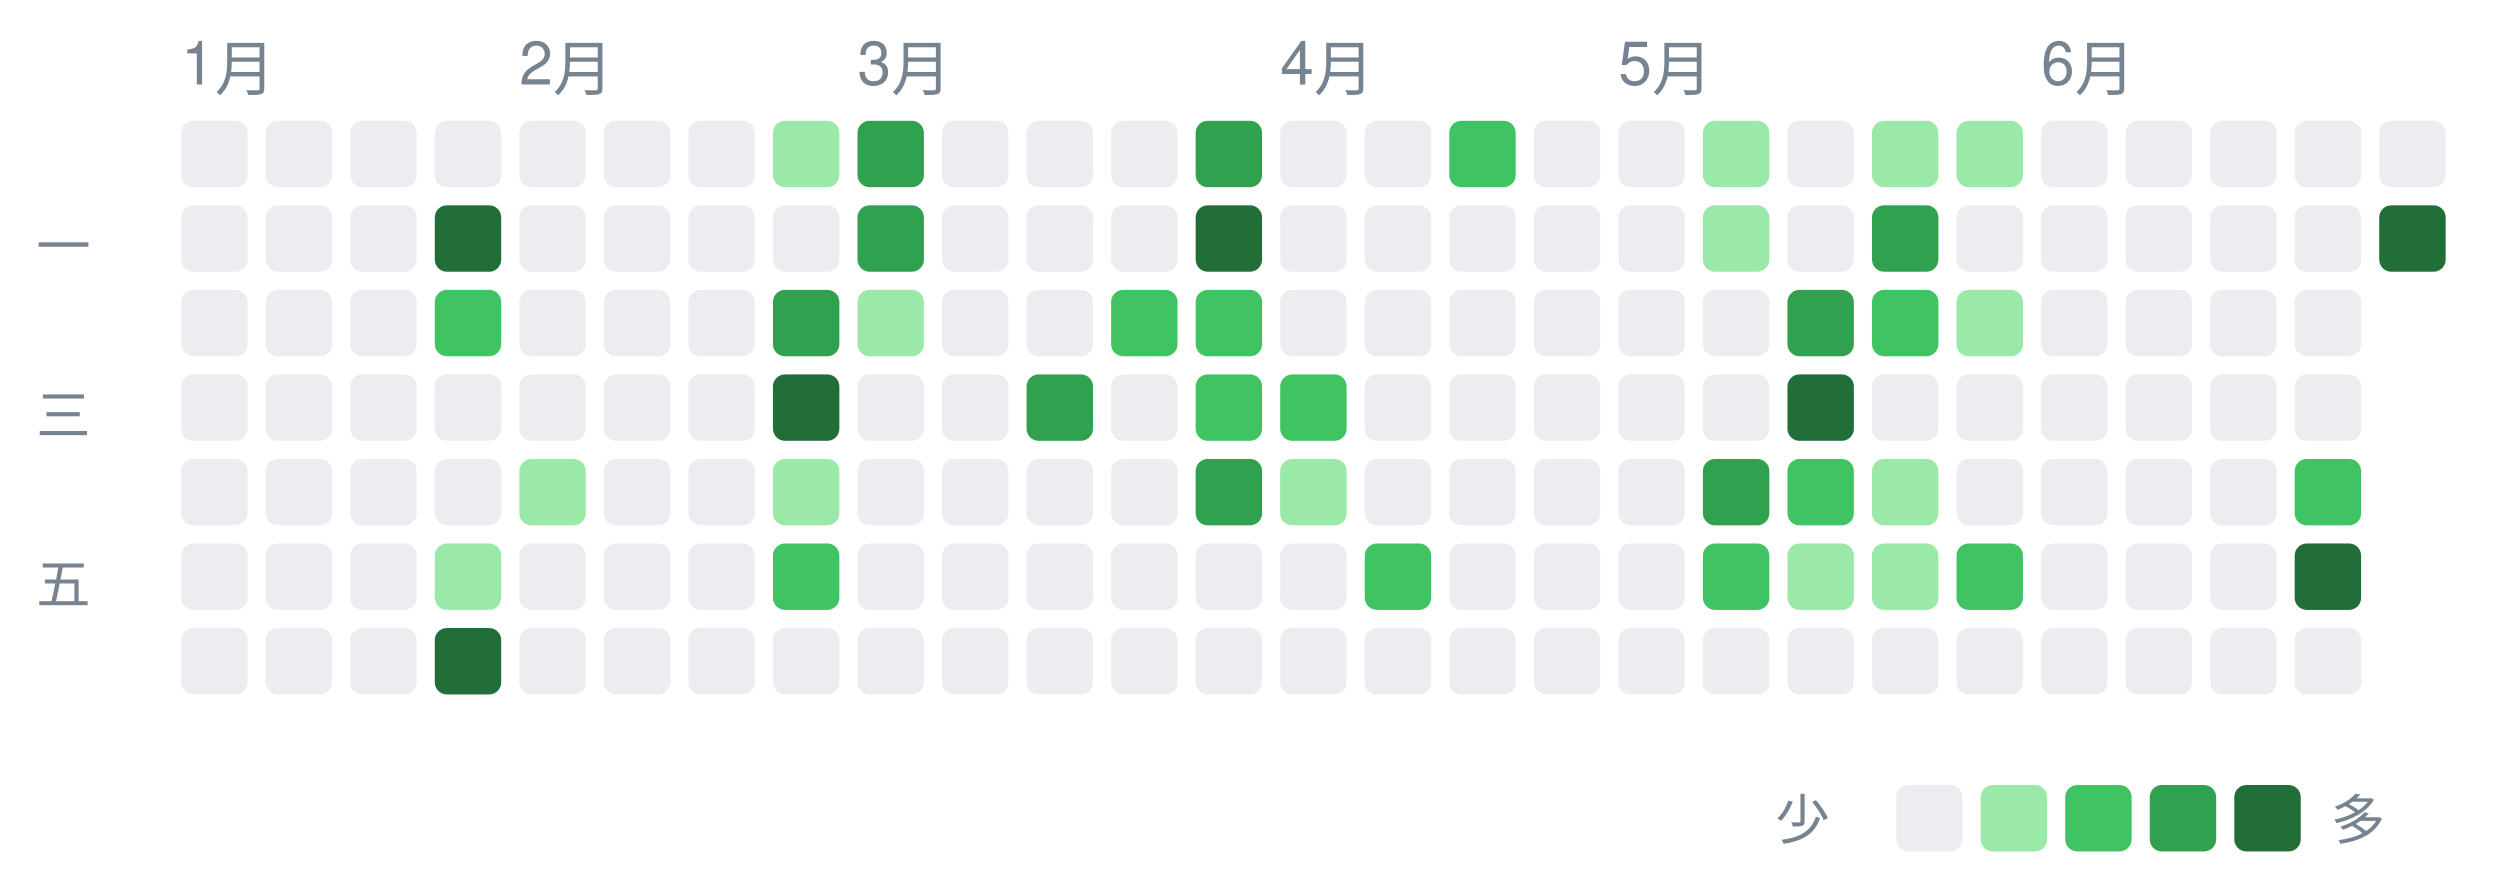
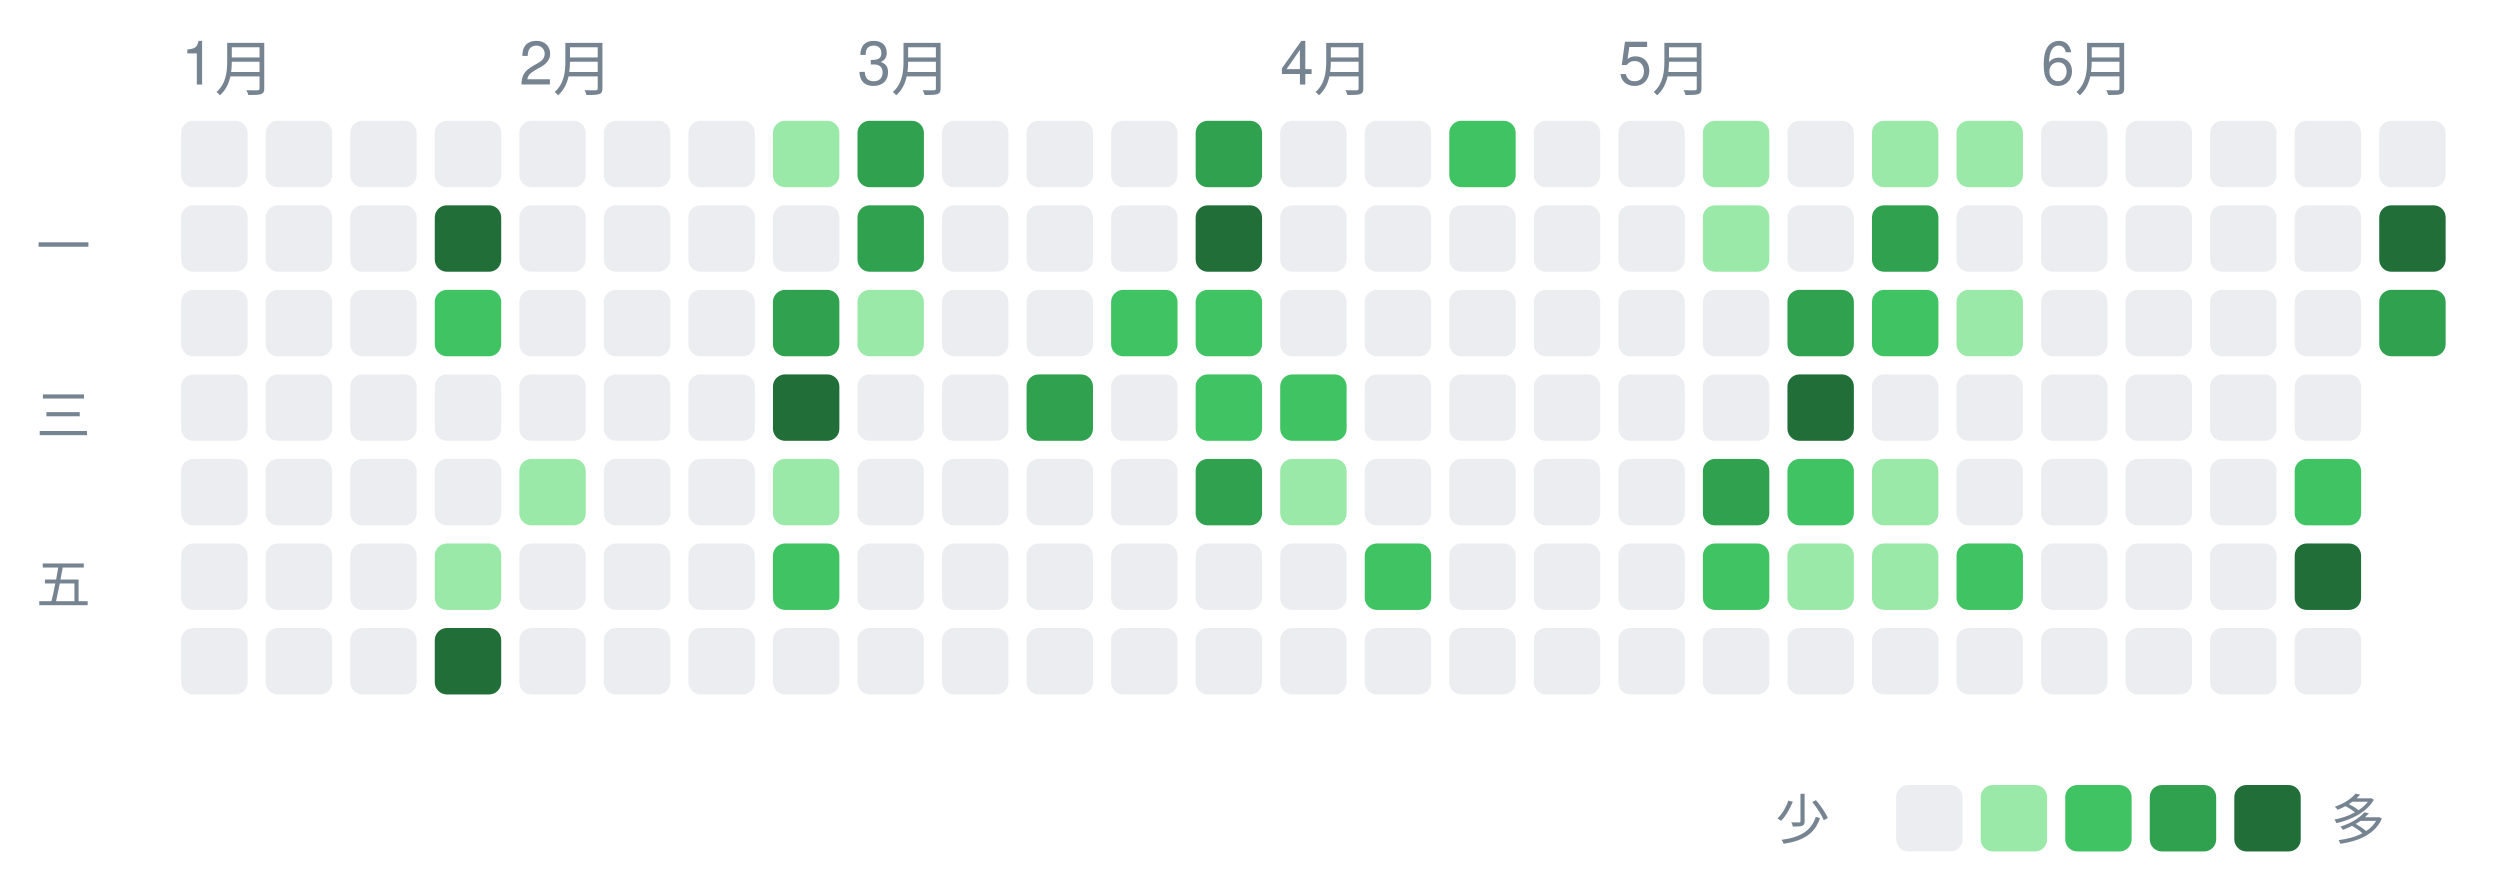
<svg xmlns="http://www.w3.org/2000/svg" width="414" height="144" viewBox="0 0 414 144" font-family="-apple-system,Segoe UI,Helvetica,Arial,sans-serif">
  <text x="30" y="14" font-size="10" fill="#768390">1月</text>
  <text x="86" y="14" font-size="10" fill="#768390">2月</text>
  <text x="142" y="14" font-size="10" fill="#768390">3月</text>
  <text x="212" y="14" font-size="10" fill="#768390">4月</text>
  <text x="268" y="14" font-size="10" fill="#768390">5月</text>
  <text x="338" y="14" font-size="10" fill="#768390">6月</text>
  <text x="6" y="44" font-size="9" fill="#768390">一</text>
  <text x="6" y="72" font-size="9" fill="#768390">三</text>
  <text x="6" y="100" font-size="9" fill="#768390">五</text>
  <rect x="30" y="20" width="11" height="11" rx="2" ry="2" fill="#ebedf0" />
  <rect x="30" y="34" width="11" height="11" rx="2" ry="2" fill="#ebedf0" />
  <rect x="30" y="48" width="11" height="11" rx="2" ry="2" fill="#ebedf0" />
  <rect x="30" y="62" width="11" height="11" rx="2" ry="2" fill="#ebedf0" />
  <rect x="30" y="76" width="11" height="11" rx="2" ry="2" fill="#ebedf0" />
  <rect x="30" y="90" width="11" height="11" rx="2" ry="2" fill="#ebedf0" />
  <rect x="30" y="104" width="11" height="11" rx="2" ry="2" fill="#ebedf0" />
  <rect x="44" y="20" width="11" height="11" rx="2" ry="2" fill="#ebedf0" />
  <rect x="44" y="34" width="11" height="11" rx="2" ry="2" fill="#ebedf0" />
  <rect x="44" y="48" width="11" height="11" rx="2" ry="2" fill="#ebedf0" />
  <rect x="44" y="62" width="11" height="11" rx="2" ry="2" fill="#ebedf0" />
  <rect x="44" y="76" width="11" height="11" rx="2" ry="2" fill="#ebedf0" />
  <rect x="44" y="90" width="11" height="11" rx="2" ry="2" fill="#ebedf0" />
  <rect x="44" y="104" width="11" height="11" rx="2" ry="2" fill="#ebedf0" />
  <rect x="58" y="20" width="11" height="11" rx="2" ry="2" fill="#ebedf0" />
  <rect x="58" y="34" width="11" height="11" rx="2" ry="2" fill="#ebedf0" />
  <rect x="58" y="48" width="11" height="11" rx="2" ry="2" fill="#ebedf0" />
  <rect x="58" y="62" width="11" height="11" rx="2" ry="2" fill="#ebedf0" />
  <rect x="58" y="76" width="11" height="11" rx="2" ry="2" fill="#ebedf0" />
  <rect x="58" y="90" width="11" height="11" rx="2" ry="2" fill="#ebedf0" />
  <rect x="58" y="104" width="11" height="11" rx="2" ry="2" fill="#ebedf0" />
  <rect x="72" y="20" width="11" height="11" rx="2" ry="2" fill="#ebedf0" />
  <rect x="72" y="34" width="11" height="11" rx="2" ry="2" fill="#216e39" />
  <rect x="72" y="48" width="11" height="11" rx="2" ry="2" fill="#40c463" />
  <rect x="72" y="62" width="11" height="11" rx="2" ry="2" fill="#ebedf0" />
  <rect x="72" y="76" width="11" height="11" rx="2" ry="2" fill="#ebedf0" />
  <rect x="72" y="90" width="11" height="11" rx="2" ry="2" fill="#9be9a8" />
  <rect x="72" y="104" width="11" height="11" rx="2" ry="2" fill="#216e39" />
  <rect x="86" y="20" width="11" height="11" rx="2" ry="2" fill="#ebedf0" />
  <rect x="86" y="34" width="11" height="11" rx="2" ry="2" fill="#ebedf0" />
  <rect x="86" y="48" width="11" height="11" rx="2" ry="2" fill="#ebedf0" />
  <rect x="86" y="62" width="11" height="11" rx="2" ry="2" fill="#ebedf0" />
  <rect x="86" y="76" width="11" height="11" rx="2" ry="2" fill="#9be9a8" />
  <rect x="86" y="90" width="11" height="11" rx="2" ry="2" fill="#ebedf0" />
  <rect x="86" y="104" width="11" height="11" rx="2" ry="2" fill="#ebedf0" />
  <rect x="100" y="20" width="11" height="11" rx="2" ry="2" fill="#ebedf0" />
  <rect x="100" y="34" width="11" height="11" rx="2" ry="2" fill="#ebedf0" />
  <rect x="100" y="48" width="11" height="11" rx="2" ry="2" fill="#ebedf0" />
  <rect x="100" y="62" width="11" height="11" rx="2" ry="2" fill="#ebedf0" />
  <rect x="100" y="76" width="11" height="11" rx="2" ry="2" fill="#ebedf0" />
  <rect x="100" y="90" width="11" height="11" rx="2" ry="2" fill="#ebedf0" />
  <rect x="100" y="104" width="11" height="11" rx="2" ry="2" fill="#ebedf0" />
  <rect x="114" y="20" width="11" height="11" rx="2" ry="2" fill="#ebedf0" />
  <rect x="114" y="34" width="11" height="11" rx="2" ry="2" fill="#ebedf0" />
  <rect x="114" y="48" width="11" height="11" rx="2" ry="2" fill="#ebedf0" />
  <rect x="114" y="62" width="11" height="11" rx="2" ry="2" fill="#ebedf0" />
  <rect x="114" y="76" width="11" height="11" rx="2" ry="2" fill="#ebedf0" />
  <rect x="114" y="90" width="11" height="11" rx="2" ry="2" fill="#ebedf0" />
  <rect x="114" y="104" width="11" height="11" rx="2" ry="2" fill="#ebedf0" />
  <rect x="128" y="20" width="11" height="11" rx="2" ry="2" fill="#9be9a8" />
  <rect x="128" y="34" width="11" height="11" rx="2" ry="2" fill="#ebedf0" />
  <rect x="128" y="48" width="11" height="11" rx="2" ry="2" fill="#30a14e" />
  <rect x="128" y="62" width="11" height="11" rx="2" ry="2" fill="#216e39" />
  <rect x="128" y="76" width="11" height="11" rx="2" ry="2" fill="#9be9a8" />
  <rect x="128" y="90" width="11" height="11" rx="2" ry="2" fill="#40c463" />
  <rect x="128" y="104" width="11" height="11" rx="2" ry="2" fill="#ebedf0" />
  <rect x="142" y="20" width="11" height="11" rx="2" ry="2" fill="#30a14e" />
  <rect x="142" y="34" width="11" height="11" rx="2" ry="2" fill="#30a14e" />
  <rect x="142" y="48" width="11" height="11" rx="2" ry="2" fill="#9be9a8" />
  <rect x="142" y="62" width="11" height="11" rx="2" ry="2" fill="#ebedf0" />
  <rect x="142" y="76" width="11" height="11" rx="2" ry="2" fill="#ebedf0" />
  <rect x="142" y="90" width="11" height="11" rx="2" ry="2" fill="#ebedf0" />
  <rect x="142" y="104" width="11" height="11" rx="2" ry="2" fill="#ebedf0" />
  <rect x="156" y="20" width="11" height="11" rx="2" ry="2" fill="#ebedf0" />
  <rect x="156" y="34" width="11" height="11" rx="2" ry="2" fill="#ebedf0" />
  <rect x="156" y="48" width="11" height="11" rx="2" ry="2" fill="#ebedf0" />
  <rect x="156" y="62" width="11" height="11" rx="2" ry="2" fill="#ebedf0" />
  <rect x="156" y="76" width="11" height="11" rx="2" ry="2" fill="#ebedf0" />
  <rect x="156" y="90" width="11" height="11" rx="2" ry="2" fill="#ebedf0" />
  <rect x="156" y="104" width="11" height="11" rx="2" ry="2" fill="#ebedf0" />
  <rect x="170" y="20" width="11" height="11" rx="2" ry="2" fill="#ebedf0" />
  <rect x="170" y="34" width="11" height="11" rx="2" ry="2" fill="#ebedf0" />
  <rect x="170" y="48" width="11" height="11" rx="2" ry="2" fill="#ebedf0" />
  <rect x="170" y="62" width="11" height="11" rx="2" ry="2" fill="#30a14e" />
  <rect x="170" y="76" width="11" height="11" rx="2" ry="2" fill="#ebedf0" />
  <rect x="170" y="90" width="11" height="11" rx="2" ry="2" fill="#ebedf0" />
  <rect x="170" y="104" width="11" height="11" rx="2" ry="2" fill="#ebedf0" />
  <rect x="184" y="20" width="11" height="11" rx="2" ry="2" fill="#ebedf0" />
  <rect x="184" y="34" width="11" height="11" rx="2" ry="2" fill="#ebedf0" />
  <rect x="184" y="48" width="11" height="11" rx="2" ry="2" fill="#40c463" />
  <rect x="184" y="62" width="11" height="11" rx="2" ry="2" fill="#ebedf0" />
  <rect x="184" y="76" width="11" height="11" rx="2" ry="2" fill="#ebedf0" />
  <rect x="184" y="90" width="11" height="11" rx="2" ry="2" fill="#ebedf0" />
  <rect x="184" y="104" width="11" height="11" rx="2" ry="2" fill="#ebedf0" />
  <rect x="198" y="20" width="11" height="11" rx="2" ry="2" fill="#30a14e" />
  <rect x="198" y="34" width="11" height="11" rx="2" ry="2" fill="#216e39" />
  <rect x="198" y="48" width="11" height="11" rx="2" ry="2" fill="#40c463" />
  <rect x="198" y="62" width="11" height="11" rx="2" ry="2" fill="#40c463" />
  <rect x="198" y="76" width="11" height="11" rx="2" ry="2" fill="#30a14e" />
  <rect x="198" y="90" width="11" height="11" rx="2" ry="2" fill="#ebedf0" />
  <rect x="198" y="104" width="11" height="11" rx="2" ry="2" fill="#ebedf0" />
  <rect x="212" y="20" width="11" height="11" rx="2" ry="2" fill="#ebedf0" />
  <rect x="212" y="34" width="11" height="11" rx="2" ry="2" fill="#ebedf0" />
  <rect x="212" y="48" width="11" height="11" rx="2" ry="2" fill="#ebedf0" />
  <rect x="212" y="62" width="11" height="11" rx="2" ry="2" fill="#40c463" />
  <rect x="212" y="76" width="11" height="11" rx="2" ry="2" fill="#9be9a8" />
  <rect x="212" y="90" width="11" height="11" rx="2" ry="2" fill="#ebedf0" />
  <rect x="212" y="104" width="11" height="11" rx="2" ry="2" fill="#ebedf0" />
  <rect x="226" y="20" width="11" height="11" rx="2" ry="2" fill="#ebedf0" />
  <rect x="226" y="34" width="11" height="11" rx="2" ry="2" fill="#ebedf0" />
  <rect x="226" y="48" width="11" height="11" rx="2" ry="2" fill="#ebedf0" />
  <rect x="226" y="62" width="11" height="11" rx="2" ry="2" fill="#ebedf0" />
  <rect x="226" y="76" width="11" height="11" rx="2" ry="2" fill="#ebedf0" />
  <rect x="226" y="90" width="11" height="11" rx="2" ry="2" fill="#40c463" />
  <rect x="226" y="104" width="11" height="11" rx="2" ry="2" fill="#ebedf0" />
  <rect x="240" y="20" width="11" height="11" rx="2" ry="2" fill="#40c463" />
  <rect x="240" y="34" width="11" height="11" rx="2" ry="2" fill="#ebedf0" />
  <rect x="240" y="48" width="11" height="11" rx="2" ry="2" fill="#ebedf0" />
  <rect x="240" y="62" width="11" height="11" rx="2" ry="2" fill="#ebedf0" />
  <rect x="240" y="76" width="11" height="11" rx="2" ry="2" fill="#ebedf0" />
  <rect x="240" y="90" width="11" height="11" rx="2" ry="2" fill="#ebedf0" />
  <rect x="240" y="104" width="11" height="11" rx="2" ry="2" fill="#ebedf0" />
  <rect x="254" y="20" width="11" height="11" rx="2" ry="2" fill="#ebedf0" />
  <rect x="254" y="34" width="11" height="11" rx="2" ry="2" fill="#ebedf0" />
  <rect x="254" y="48" width="11" height="11" rx="2" ry="2" fill="#ebedf0" />
  <rect x="254" y="62" width="11" height="11" rx="2" ry="2" fill="#ebedf0" />
  <rect x="254" y="76" width="11" height="11" rx="2" ry="2" fill="#ebedf0" />
  <rect x="254" y="90" width="11" height="11" rx="2" ry="2" fill="#ebedf0" />
  <rect x="254" y="104" width="11" height="11" rx="2" ry="2" fill="#ebedf0" />
  <rect x="268" y="20" width="11" height="11" rx="2" ry="2" fill="#ebedf0" />
  <rect x="268" y="34" width="11" height="11" rx="2" ry="2" fill="#ebedf0" />
  <rect x="268" y="48" width="11" height="11" rx="2" ry="2" fill="#ebedf0" />
  <rect x="268" y="62" width="11" height="11" rx="2" ry="2" fill="#ebedf0" />
  <rect x="268" y="76" width="11" height="11" rx="2" ry="2" fill="#ebedf0" />
  <rect x="268" y="90" width="11" height="11" rx="2" ry="2" fill="#ebedf0" />
  <rect x="268" y="104" width="11" height="11" rx="2" ry="2" fill="#ebedf0" />
  <rect x="282" y="20" width="11" height="11" rx="2" ry="2" fill="#9be9a8" />
  <rect x="282" y="34" width="11" height="11" rx="2" ry="2" fill="#9be9a8" />
  <rect x="282" y="48" width="11" height="11" rx="2" ry="2" fill="#ebedf0" />
  <rect x="282" y="62" width="11" height="11" rx="2" ry="2" fill="#ebedf0" />
  <rect x="282" y="76" width="11" height="11" rx="2" ry="2" fill="#30a14e" />
  <rect x="282" y="90" width="11" height="11" rx="2" ry="2" fill="#40c463" />
  <rect x="282" y="104" width="11" height="11" rx="2" ry="2" fill="#ebedf0" />
  <rect x="296" y="20" width="11" height="11" rx="2" ry="2" fill="#ebedf0" />
  <rect x="296" y="34" width="11" height="11" rx="2" ry="2" fill="#ebedf0" />
  <rect x="296" y="48" width="11" height="11" rx="2" ry="2" fill="#30a14e" />
  <rect x="296" y="62" width="11" height="11" rx="2" ry="2" fill="#216e39" />
  <rect x="296" y="76" width="11" height="11" rx="2" ry="2" fill="#40c463" />
  <rect x="296" y="90" width="11" height="11" rx="2" ry="2" fill="#9be9a8" />
  <rect x="296" y="104" width="11" height="11" rx="2" ry="2" fill="#ebedf0" />
  <rect x="310" y="20" width="11" height="11" rx="2" ry="2" fill="#9be9a8" />
  <rect x="310" y="34" width="11" height="11" rx="2" ry="2" fill="#30a14e" />
  <rect x="310" y="48" width="11" height="11" rx="2" ry="2" fill="#40c463" />
  <rect x="310" y="62" width="11" height="11" rx="2" ry="2" fill="#ebedf0" />
  <rect x="310" y="76" width="11" height="11" rx="2" ry="2" fill="#9be9a8" />
  <rect x="310" y="90" width="11" height="11" rx="2" ry="2" fill="#9be9a8" />
  <rect x="310" y="104" width="11" height="11" rx="2" ry="2" fill="#ebedf0" />
  <rect x="324" y="20" width="11" height="11" rx="2" ry="2" fill="#9be9a8" />
  <rect x="324" y="34" width="11" height="11" rx="2" ry="2" fill="#ebedf0" />
  <rect x="324" y="48" width="11" height="11" rx="2" ry="2" fill="#9be9a8" />
  <rect x="324" y="62" width="11" height="11" rx="2" ry="2" fill="#ebedf0" />
  <rect x="324" y="76" width="11" height="11" rx="2" ry="2" fill="#ebedf0" />
  <rect x="324" y="90" width="11" height="11" rx="2" ry="2" fill="#40c463" />
  <rect x="324" y="104" width="11" height="11" rx="2" ry="2" fill="#ebedf0" />
  <rect x="338" y="20" width="11" height="11" rx="2" ry="2" fill="#ebedf0" />
  <rect x="338" y="34" width="11" height="11" rx="2" ry="2" fill="#ebedf0" />
  <rect x="338" y="48" width="11" height="11" rx="2" ry="2" fill="#ebedf0" />
  <rect x="338" y="62" width="11" height="11" rx="2" ry="2" fill="#ebedf0" />
  <rect x="338" y="76" width="11" height="11" rx="2" ry="2" fill="#ebedf0" />
  <rect x="338" y="90" width="11" height="11" rx="2" ry="2" fill="#ebedf0" />
  <rect x="338" y="104" width="11" height="11" rx="2" ry="2" fill="#ebedf0" />
  <rect x="352" y="20" width="11" height="11" rx="2" ry="2" fill="#ebedf0" />
  <rect x="352" y="34" width="11" height="11" rx="2" ry="2" fill="#ebedf0" />
  <rect x="352" y="48" width="11" height="11" rx="2" ry="2" fill="#ebedf0" />
  <rect x="352" y="62" width="11" height="11" rx="2" ry="2" fill="#ebedf0" />
  <rect x="352" y="76" width="11" height="11" rx="2" ry="2" fill="#ebedf0" />
  <rect x="352" y="90" width="11" height="11" rx="2" ry="2" fill="#ebedf0" />
  <rect x="352" y="104" width="11" height="11" rx="2" ry="2" fill="#ebedf0" />
  <rect x="366" y="20" width="11" height="11" rx="2" ry="2" fill="#ebedf0" />
  <rect x="366" y="34" width="11" height="11" rx="2" ry="2" fill="#ebedf0" />
  <rect x="366" y="48" width="11" height="11" rx="2" ry="2" fill="#ebedf0" />
  <rect x="366" y="62" width="11" height="11" rx="2" ry="2" fill="#ebedf0" />
  <rect x="366" y="76" width="11" height="11" rx="2" ry="2" fill="#ebedf0" />
  <rect x="366" y="90" width="11" height="11" rx="2" ry="2" fill="#ebedf0" />
  <rect x="366" y="104" width="11" height="11" rx="2" ry="2" fill="#ebedf0" />
  <rect x="380" y="20" width="11" height="11" rx="2" ry="2" fill="#ebedf0" />
  <rect x="380" y="34" width="11" height="11" rx="2" ry="2" fill="#ebedf0" />
  <rect x="380" y="48" width="11" height="11" rx="2" ry="2" fill="#ebedf0" />
  <rect x="380" y="62" width="11" height="11" rx="2" ry="2" fill="#ebedf0" />
  <rect x="380" y="76" width="11" height="11" rx="2" ry="2" fill="#40c463" />
  <rect x="380" y="90" width="11" height="11" rx="2" ry="2" fill="#216e39" />
  <rect x="380" y="104" width="11" height="11" rx="2" ry="2" fill="#ebedf0" />
  <rect x="394" y="20" width="11" height="11" rx="2" ry="2" fill="#ebedf0" />
  <rect x="394" y="34" width="11" height="11" rx="2" ry="2" fill="#216e39" />
+   <rect x="394" y="48" width="11" height="11" rx="2" ry="2" fill="#30a14e" />
  <text x="294" y="139" font-size="9" fill="#768390">少</text>
  <rect x="314" y="130" width="11" height="11" rx="2" ry="2" fill="#ebedf0" />
  <rect x="328" y="130" width="11" height="11" rx="2" ry="2" fill="#9be9a8" />
  <rect x="342" y="130" width="11" height="11" rx="2" ry="2" fill="#40c463" />
  <rect x="356" y="130" width="11" height="11" rx="2" ry="2" fill="#30a14e" />
  <rect x="370" y="130" width="11" height="11" rx="2" ry="2" fill="#216e39" />
  <text x="386" y="139" font-size="9" fill="#768390">多</text>
</svg>
